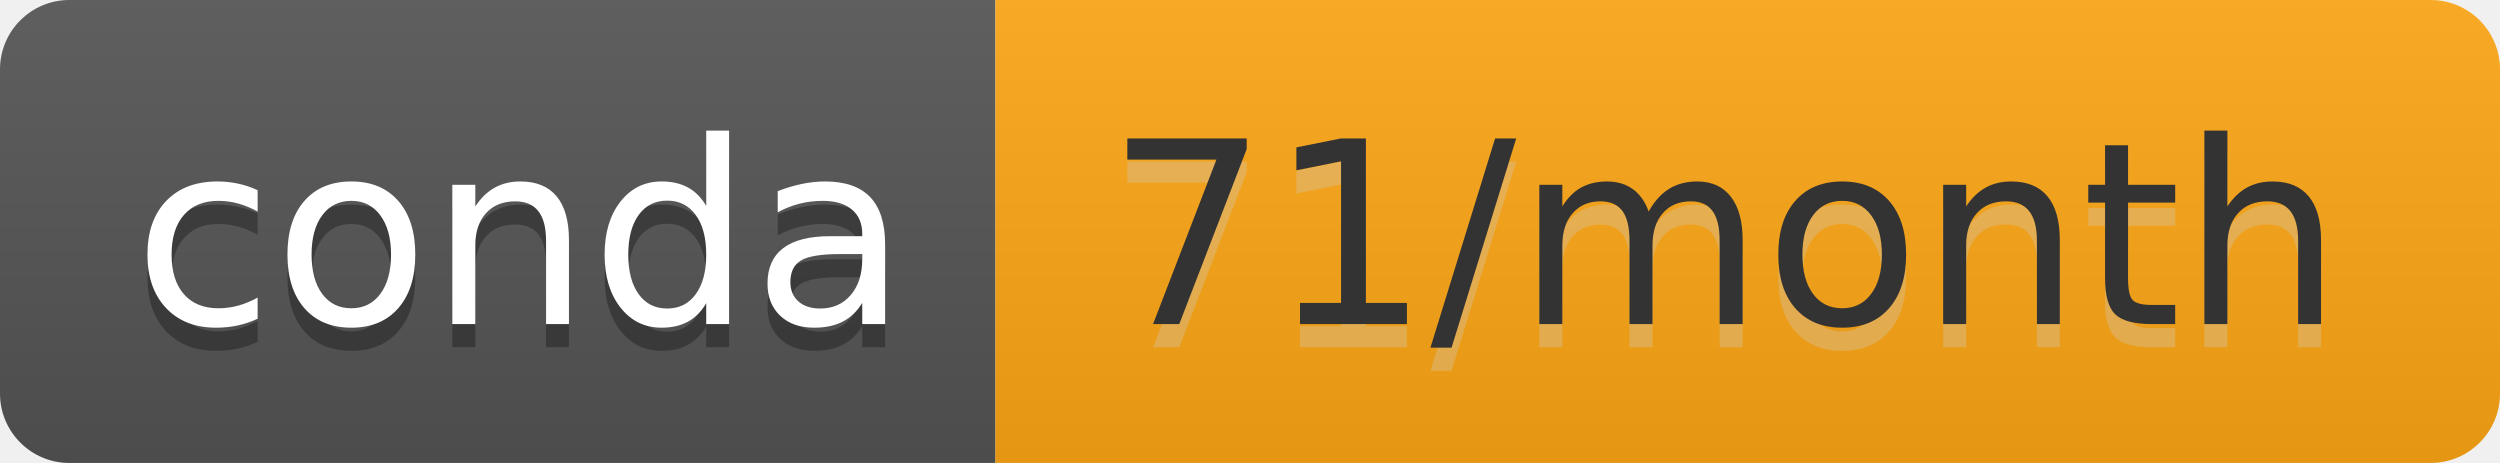
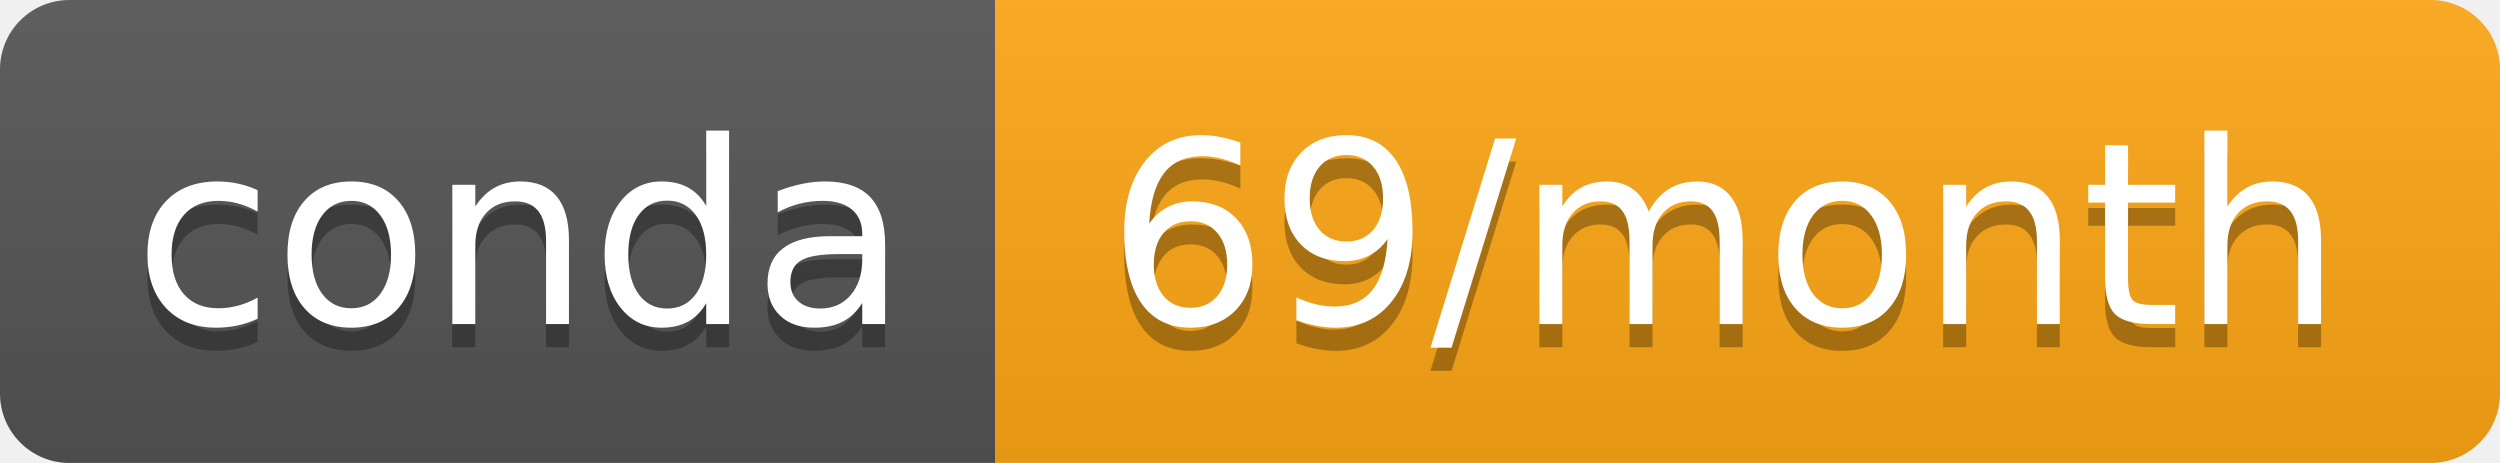
- <svg xmlns="http://www.w3.org/2000/svg" width="108" height="20" role="img" aria-label="conda: 71/month">
+ <svg xmlns="http://www.w3.org/2000/svg" width="108" height="20" role="img" aria-label="conda: 69/month">
  <linearGradient id="s" x2="0" y2="100%">
    <stop offset="0" stop-color="#bbb" stop-opacity=".1" />
    <stop offset="1" stop-opacity=".1" />
  </linearGradient>
  <clipPath id="r">
    <rect width="108" height="20" rx="3" fill="#fff" />
  </clipPath>
  <g clip-path="url(#r)">
    <rect width="43" height="20" fill="#555" />
-     <rect x="43" width="65" height="20" fill="#ffa815" />
+     <rect x="43" width="65" height="20" fill="#ffa714" />
    <rect width="108" height="20" fill="url(#s)" />
  </g>
  <g fill="#fff" text-anchor="middle" font-family="Verdana,Geneva,DejaVu Sans,sans-serif" text-rendering="geometricPrecision" font-size="110">
    <text aria-hidden="true" x="225" y="150" fill="#010101" fill-opacity=".3" transform="scale(.1)" textLength="330">conda</text>
    <text x="225" y="140" transform="scale(.1)" fill="#fff" textLength="330">conda</text>
-     <text aria-hidden="true" x="745" y="150" fill="#ccc" fill-opacity=".3" transform="scale(.1)" textLength="550">71/month</text>
-     <text x="745" y="140" transform="scale(.1)" fill="#333" textLength="550">71/month</text>
+     <text aria-hidden="true" x="745" y="150" fill="#010101" fill-opacity=".3" transform="scale(.1)" textLength="550">69/month</text>
+     <text x="745" y="140" transform="scale(.1)" fill="#fff" textLength="550">69/month</text>
  </g>
</svg>
